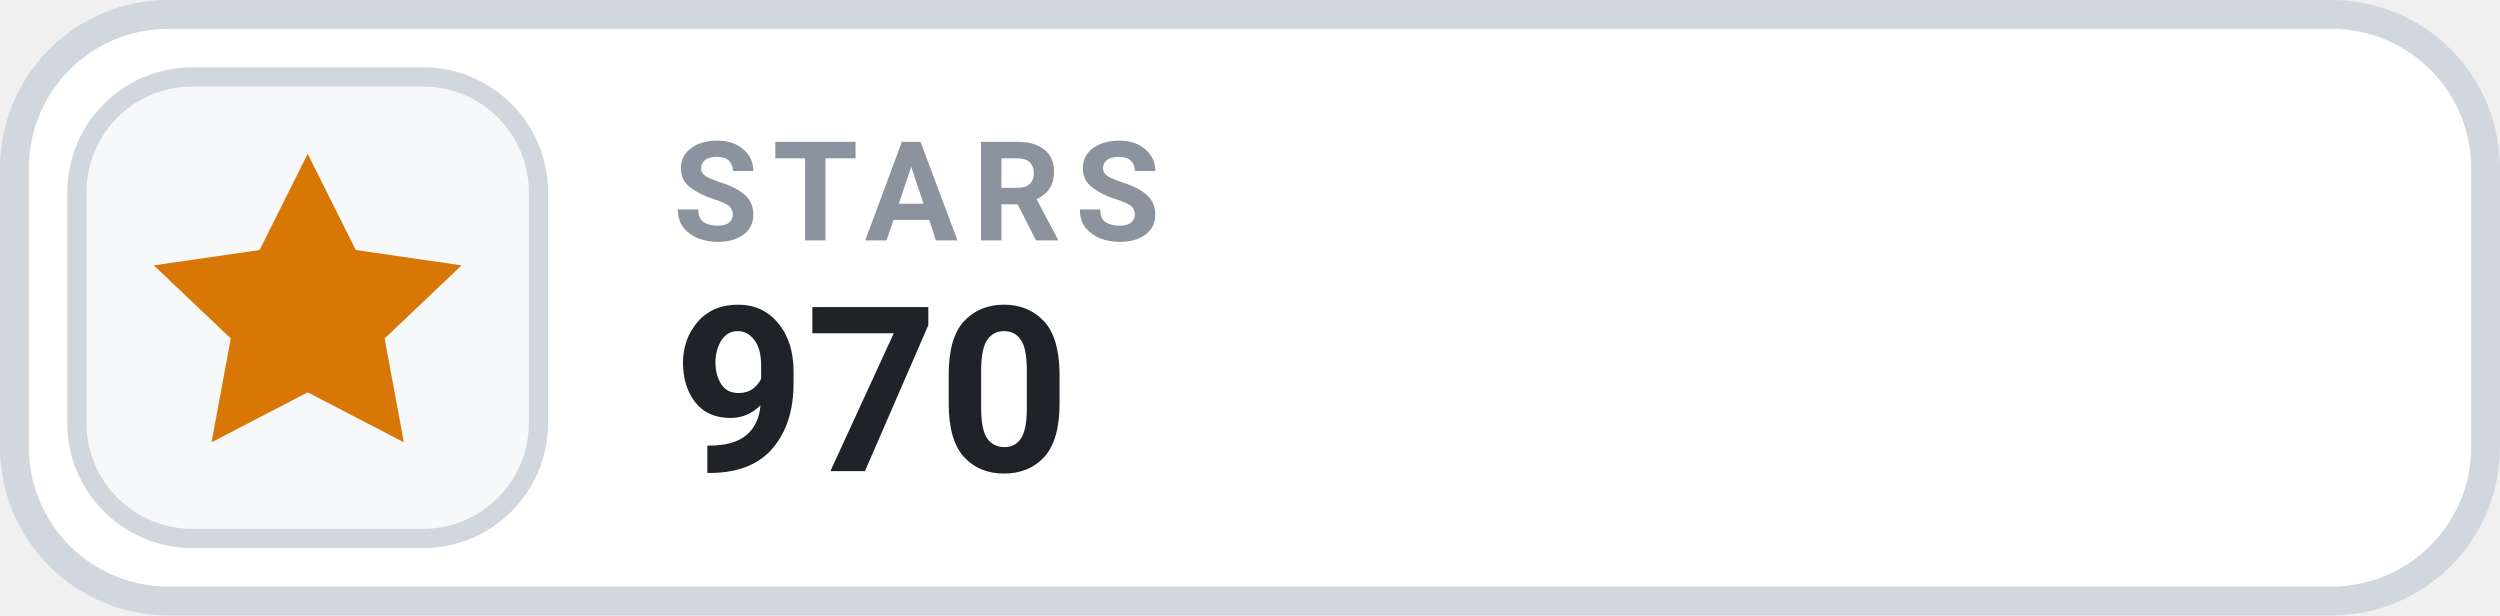
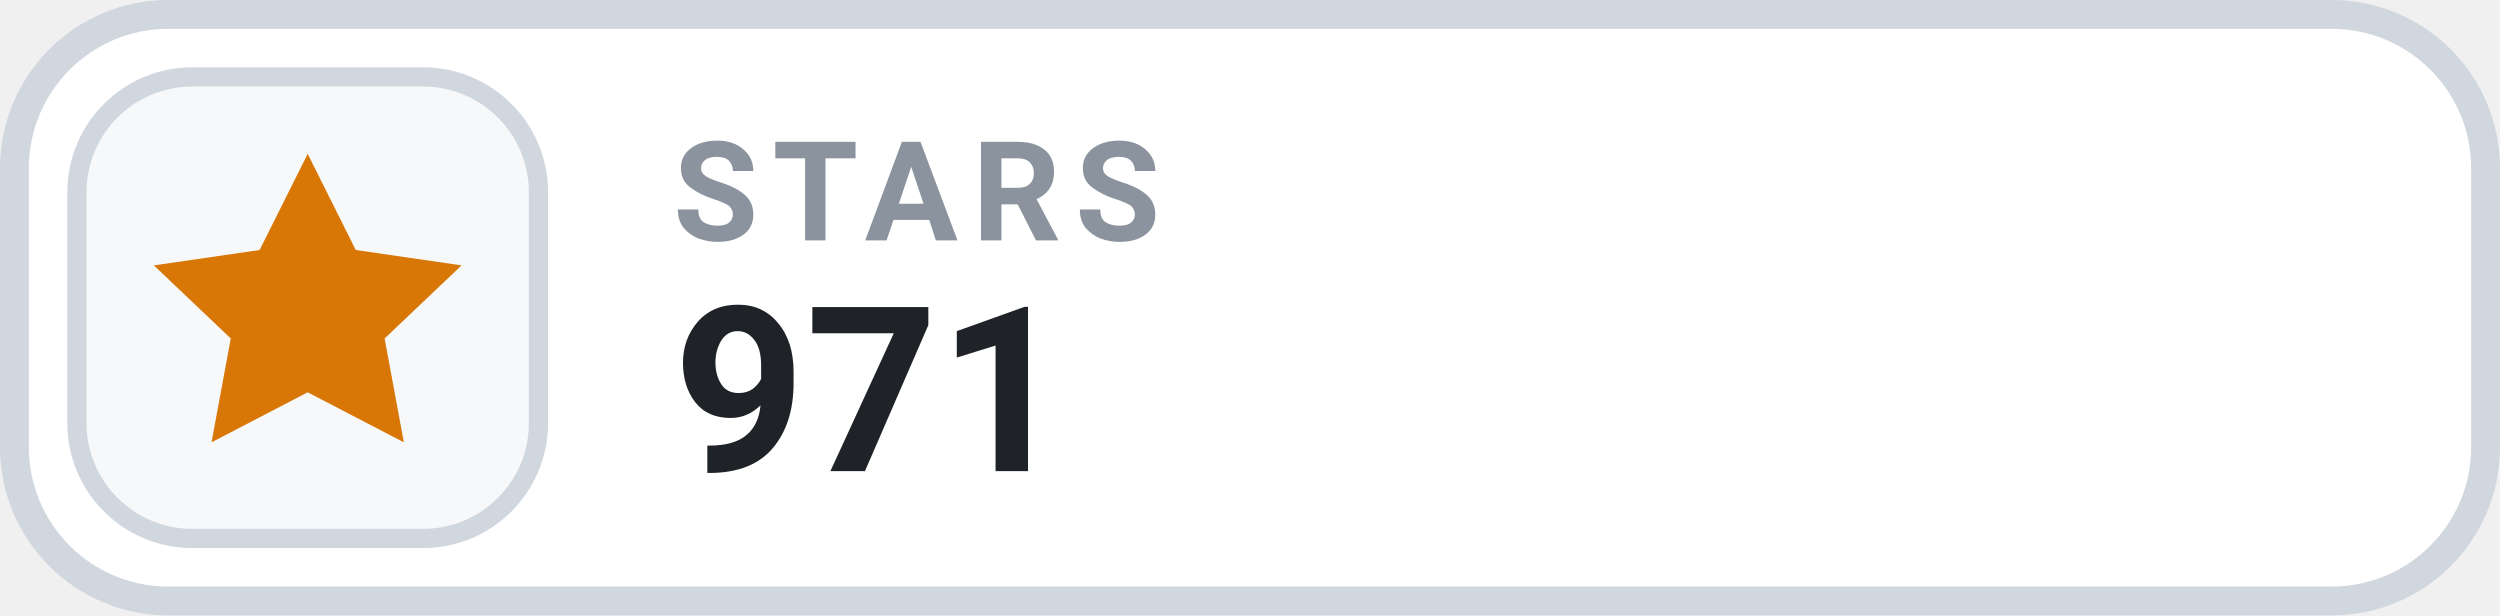
- <svg xmlns="http://www.w3.org/2000/svg" width="130" height="32" viewBox="0 0 130 32" role="img" aria-label="STARS 970">
+ <svg xmlns="http://www.w3.org/2000/svg" width="130" height="32" viewBox="0 0 130 32" role="img" aria-label="STARS 971">
  <rect x=".75" y=".75" width="128.5" height="30.5" rx="8" fill="#FFFFFF" stroke="#D0D7DE" stroke-width="1.5" />
  <rect x="4" y="4" width="24" height="24" rx="6" fill="#F6F8FA" stroke="#D0D7DE" stroke-width="1" />
  <g transform="translate(16 16)" style="color:#D97706;">
    <path d="M0 -8 l2.5 5 5.5 .8 -4 3.8 1 5.4 -5 -2.6 -5 2.6 1 -5.4 -4 -3.8 5.5 -.8 Z" fill="currentColor" />
  </g>
  <text x="35" y="12.5" fill="#8B949E" font-family="-apple-system,BlinkMacSystemFont,'Segoe UI',Roboto,Helvetica,Arial,sans-serif" font-size="7.2" font-weight="700" letter-spacing=".75">STARS</text>
-   <text x="35" y="24.5" fill="#1F2328" font-family="-apple-system,BlinkMacSystemFont,'Segoe UI',Roboto,Helvetica,Arial,sans-serif" font-size="12" font-weight="700">970</text>
+   <text x="35" y="24.5" fill="#1F2328" font-family="-apple-system,BlinkMacSystemFont,'Segoe UI',Roboto,Helvetica,Arial,sans-serif" font-size="12" font-weight="700">971</text>
</svg>
